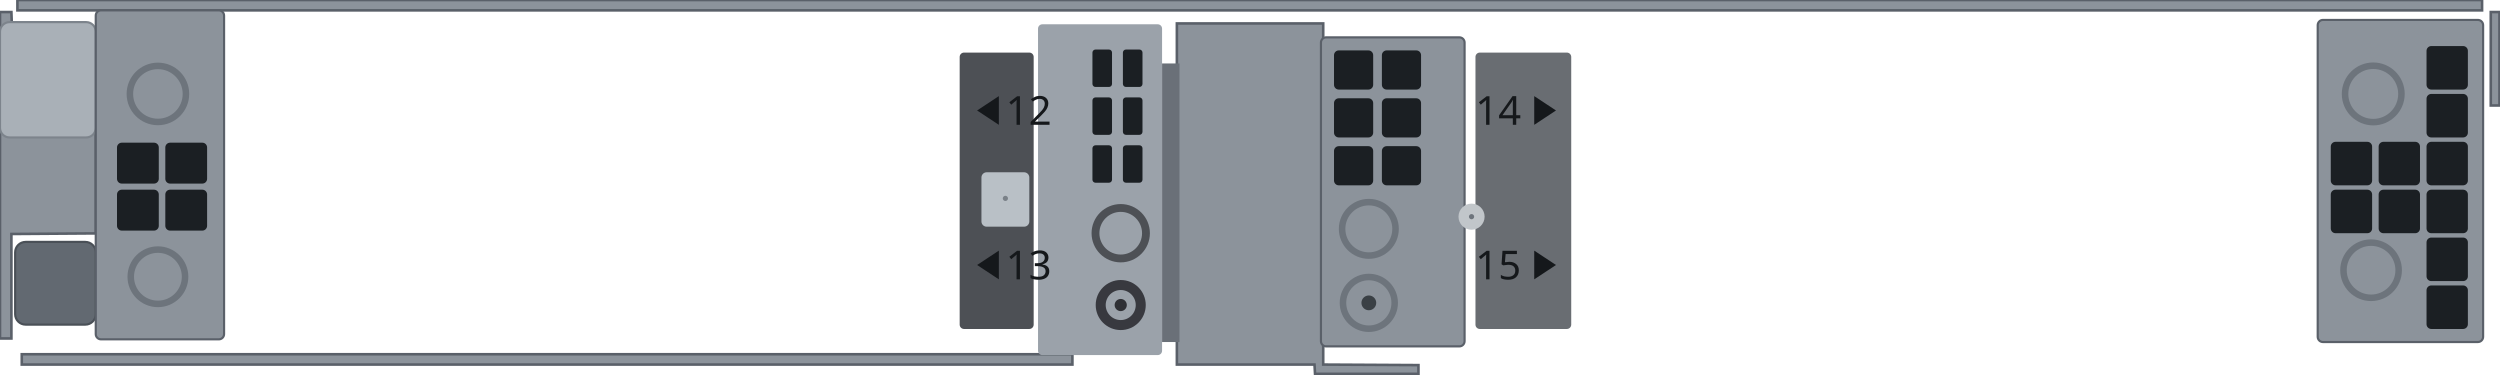
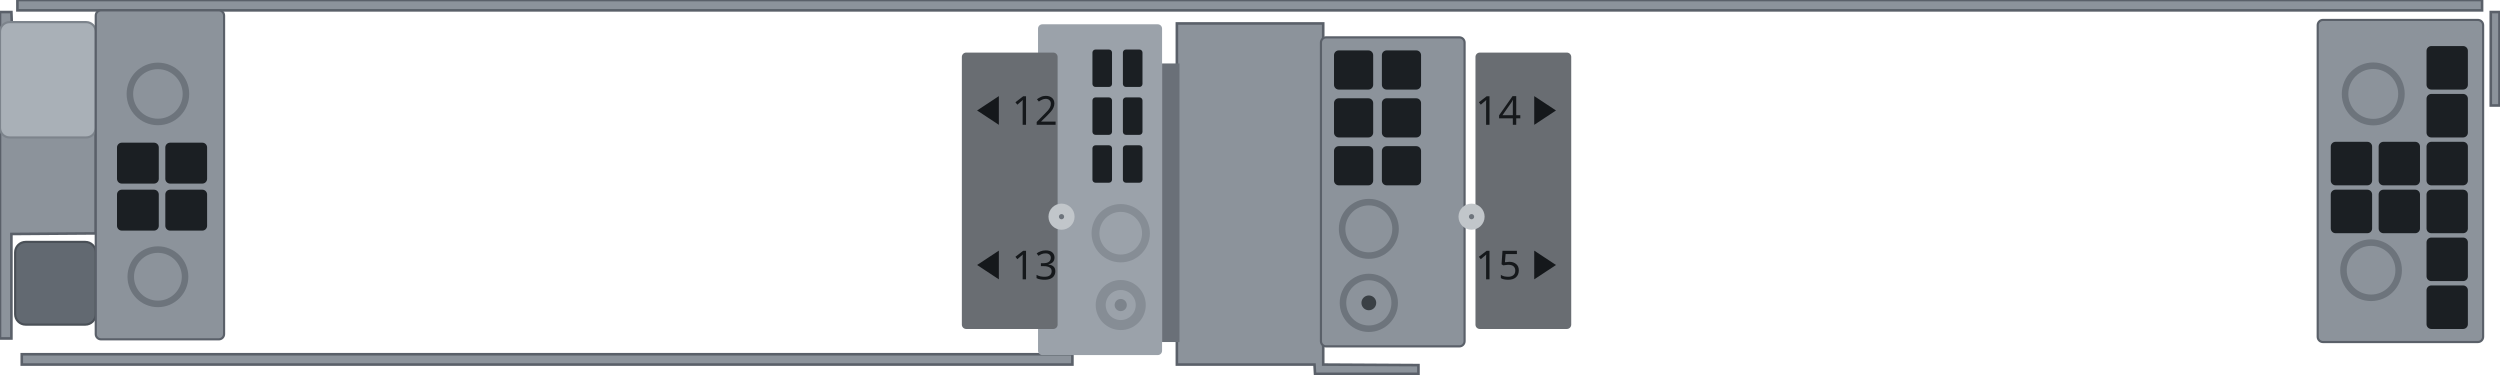
<svg xmlns="http://www.w3.org/2000/svg" width="287.18mm" height="42.98mm" viewBox="0 0 287.18 42.98">
  <path id="frame" fill-rule="evenodd" fill="#8c939b" stroke="#5a6069" stroke-width="0.3" d="M2.50 40.69 L2.50 41.88 L123.19 41.88 L123.19 40.69 Z M135.19 2.69 L135.19 41.88 L151.00 41.88 L151.06 42.94 L162.94 42.94 L162.94 41.94 L152.00 41.88 L152.00 2.69 Z M286.12 1.38 L286.12 12.12 L287.12 12.12 L287.12 1.38 Z M0.00 1.38 L0.00 38.88 L1.31 38.88 L1.31 26.88 L11.00 26.81 L11.00 6.00 L10.25 4.38 L8.88 3.44 L1.38 3.38 L1.31 1.38 Z M5.44 6.75 L7.62 7.12 L8.69 8.56 L8.38 10.75 L6.88 11.88 L4.81 11.62 L3.62 10.06 L3.88 8.00 Z M2.00 0.00 L2.00 1.19 L285.12 1.19 L285.12 0.00 Z" />
  <rect id="screw-pad" x="0.00" y="2.54" width="11.0" height="13.25" rx="1.1" fill="#a9b0b7" stroke="#7d848c" stroke-width="0.25" />
  <rect id="screw-tab-tongue" x="1.74" y="27.79" width="9.26" height="9.5" rx="1.2" fill="#626971" stroke="#4a5057" stroke-width="0.25" />
  <rect id="cage-panel" x="11.00" y="1.19" width="14.74" height="37.79" rx="0.6" fill="#8c939b" stroke="#5a6069" stroke-width="0.25" />
  <g id="cage-vents" fill="#1b1f23">
    <rect x="13.44" y="16.39" width="4.8" height="4.7" rx="0.55" />
    <rect x="18.99" y="16.39" width="4.8" height="4.7" rx="0.55" />
    <rect x="13.44" y="21.79" width="4.8" height="4.7" rx="0.55" />
    <rect x="18.99" y="21.79" width="4.8" height="4.7" rx="0.55" />
  </g>
  <circle id="cage-rivet-1" cx="18.14" cy="10.79" r="3.22" fill="none" stroke="#6d747c" stroke-width="0.75" />
  <circle id="cage-rivet-2" cx="18.14" cy="31.79" r="3.12" fill="none" stroke="#6d747c" stroke-width="0.75" />
  <rect id="cage-r3-panel" x="266.24" y="2.29" width="19.0" height="37.0" rx="0.6" fill="#8c939b" stroke="#5a6069" stroke-width="0.25" />
  <g id="cage-r3-vents" fill="#1b1f23">
    <rect x="267.74" y="16.29" width="4.75" height="5.0" rx="0.55" />
    <rect x="273.24" y="16.29" width="4.75" height="5.0" rx="0.55" />
    <rect x="267.74" y="21.79" width="4.75" height="5.0" rx="0.55" />
    <rect x="273.24" y="21.79" width="4.75" height="5.0" rx="0.55" />
    <rect x="278.74" y="5.29" width="4.75" height="5.0" rx="0.55" />
    <rect x="278.74" y="10.79" width="4.75" height="5.0" rx="0.55" />
    <rect x="278.74" y="16.29" width="4.75" height="5.0" rx="0.55" />
    <rect x="278.74" y="21.79" width="4.75" height="5.0" rx="0.55" />
    <rect x="278.74" y="27.29" width="4.75" height="5.0" rx="0.55" />
    <rect x="278.74" y="32.79" width="4.75" height="5.0" rx="0.55" />
  </g>
  <circle id="cage-r3-rivet-1" cx="272.62" cy="10.79" r="3.24" fill="none" stroke="#6d747c" stroke-width="0.75" />
  <circle id="cage-r3-rivet-2" cx="272.37" cy="31.04" r="3.17" fill="none" stroke="#6d747c" stroke-width="0.75" />
  <rect id="cage-mid-panel" x="151.74" y="4.29" width="16.5" height="35.5" rx="0.6" fill="#8c939b" stroke="#5a6069" stroke-width="0.25" />
  <g id="cage-mid-vents" fill="#1b1f23">
    <rect x="153.24" y="5.79" width="4.5" height="4.5" rx="0.55" />
    <rect x="158.74" y="5.79" width="4.5" height="4.5" rx="0.55" />
    <rect x="153.24" y="11.29" width="4.5" height="4.5" rx="0.55" />
    <rect x="158.74" y="11.29" width="4.5" height="4.5" rx="0.55" />
    <rect x="153.24" y="16.79" width="4.5" height="4.5" rx="0.55" />
    <rect x="158.74" y="16.79" width="4.5" height="4.5" rx="0.55" />
  </g>
  <circle id="cage-mid-rivet-1" cx="157.24" cy="26.29" r="3.07" fill="none" stroke="#6d747c" stroke-width="0.75" />
  <circle id="cage-mid-rivet-2" cx="157.24" cy="34.79" r="2.97" fill="none" stroke="#6d747c" stroke-width="0.75" />
  <circle id="cage-mid-hole" cx="157.24" cy="34.79" r="0.85" fill="#3a4045" />
  <rect id="cage-left-land" x="119.24" y="2.79" width="14.25" height="38.00" rx="0.5" fill="#9ba2aa" />
  <g id="cage-left-vents" fill="#1b1f23">
    <rect x="125.49" y="5.69" width="2.25" height="4.3" rx="0.35" />
    <rect x="128.99" y="5.69" width="2.25" height="4.3" rx="0.35" />
    <rect x="125.49" y="11.19" width="2.25" height="4.3" rx="0.35" />
    <rect x="128.99" y="11.19" width="2.25" height="4.3" rx="0.35" />
    <rect x="125.49" y="16.69" width="2.25" height="4.3" rx="0.35" />
    <rect x="128.99" y="16.69" width="2.25" height="4.3" rx="0.35" />
  </g>
-   <circle id="cage-left-rivet-1" cx="128.74" cy="26.79" r="2.90" fill="none" stroke="#4d5055" stroke-width="0.90" />
-   <circle id="cage-left-rivet-2" cx="128.74" cy="35.04" r="2.30" fill="none" stroke="#38393f" stroke-width="1.15" />
-   <circle id="cage-left-stud" cx="128.74" cy="35.04" r="0.70" fill="#2f3035" />
+   <circle id="cage-left-rivet-1" cx="128.74" cy="26.79" r="2.90" fill="none" stroke="#868d95" stroke-width="0.90" />
+   <circle id="cage-left-rivet-2" cx="128.74" cy="35.04" r="2.30" fill="none" stroke="#868d95" stroke-width="1.15" />
+   <circle id="cage-left-stud" cx="128.74" cy="35.04" r="0.70" fill="#7d848c" />
  <rect id="cage-left-step" x="133.49" y="7.29" width="2.00" height="32.00" fill="#6a7078" />
  <g id="drive-labels">
-     <rect x="110.24" y="6.04" width="8.50" height="31.75" rx="0.5" fill="#4d5055" />
+     <rect x="110.49" y="6.04" width="11.00" height="31.75" rx="0.5" fill="#696d72" />
    <rect x="169.49" y="6.04" width="11.00" height="31.75" rx="0.5" fill="#696d72" />
-     <rect x="112.74" y="19.79" width="5.50" height="6.25" rx="0.6" fill="#b9c0c6" />
-     <circle cx="115.49" cy="22.79" r="0.3" fill="#7a8188" />
+     <circle cx="121.94" cy="24.89" r="1.5" fill="#c1c6ca" />
+     <circle cx="121.94" cy="24.89" r="0.3" fill="#6d747c" />
    <circle cx="169.04" cy="24.89" r="1.5" fill="#c1c6ca" />
    <circle cx="169.04" cy="24.89" r="0.3" fill="#6d747c" />
  </g>
  <g id="silkscreen" fill="#15181b">
    <path transform="translate(112.24 11.04)" d="M2.5 0 L0 1.65 L2.5 3.3 Z" />
-     <text x="115.54" y="14.34" font-family="sans-serif" font-size="4.6" text-anchor="start">12</text>
+     <text x="116.24" y="14.34" font-family="sans-serif" font-size="4.6" text-anchor="start">12</text>
    <path transform="translate(112.24 28.79)" d="M2.5 0 L0 1.65 L2.5 3.3 Z" />
-     <text x="115.54" y="32.09" font-family="sans-serif" font-size="4.6" text-anchor="start">13</text>
+     <text x="116.24" y="32.09" font-family="sans-serif" font-size="4.6" text-anchor="start">13</text>
    <path transform="translate(176.24 11.04)" d="M0 0 L2.5 1.65 L0 3.3 Z" />
    <text x="174.74" y="14.34" font-family="sans-serif" font-size="4.6" text-anchor="end">14</text>
    <path transform="translate(176.24 28.79)" d="M0 0 L2.5 1.65 L0 3.3 Z" />
    <text x="174.74" y="32.09" font-family="sans-serif" font-size="4.6" text-anchor="end">15</text>
  </g>
</svg>
